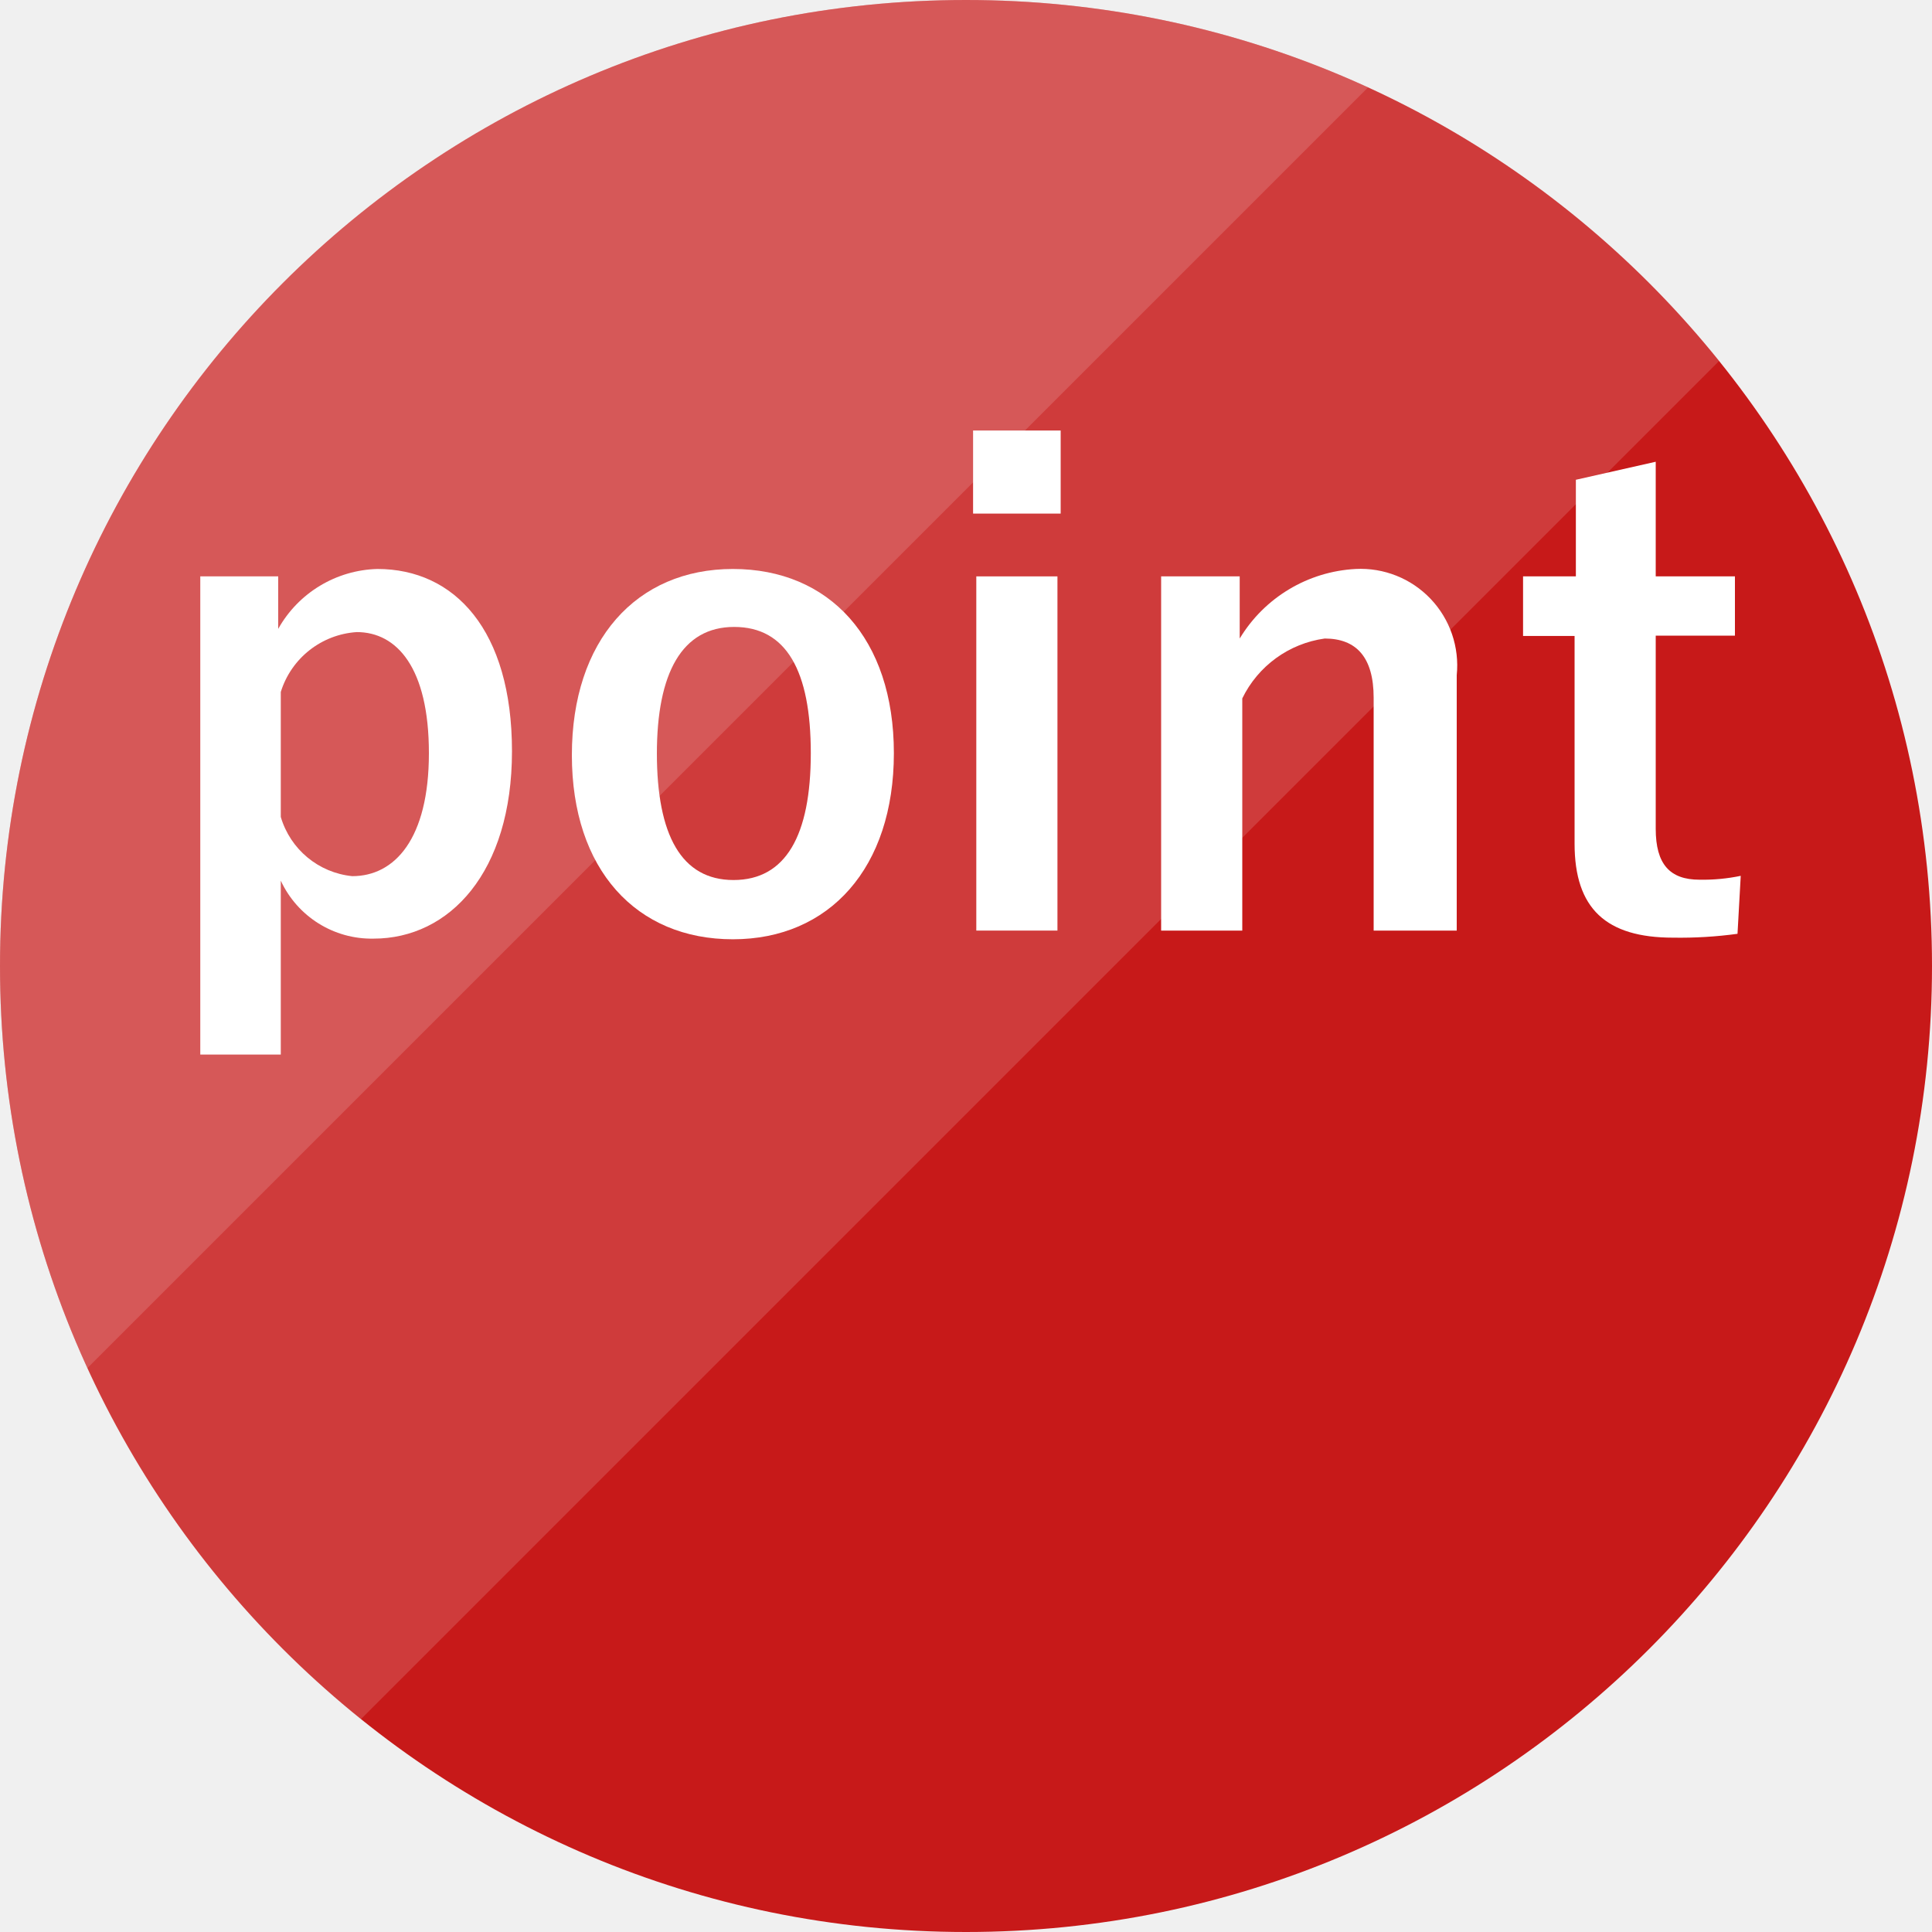
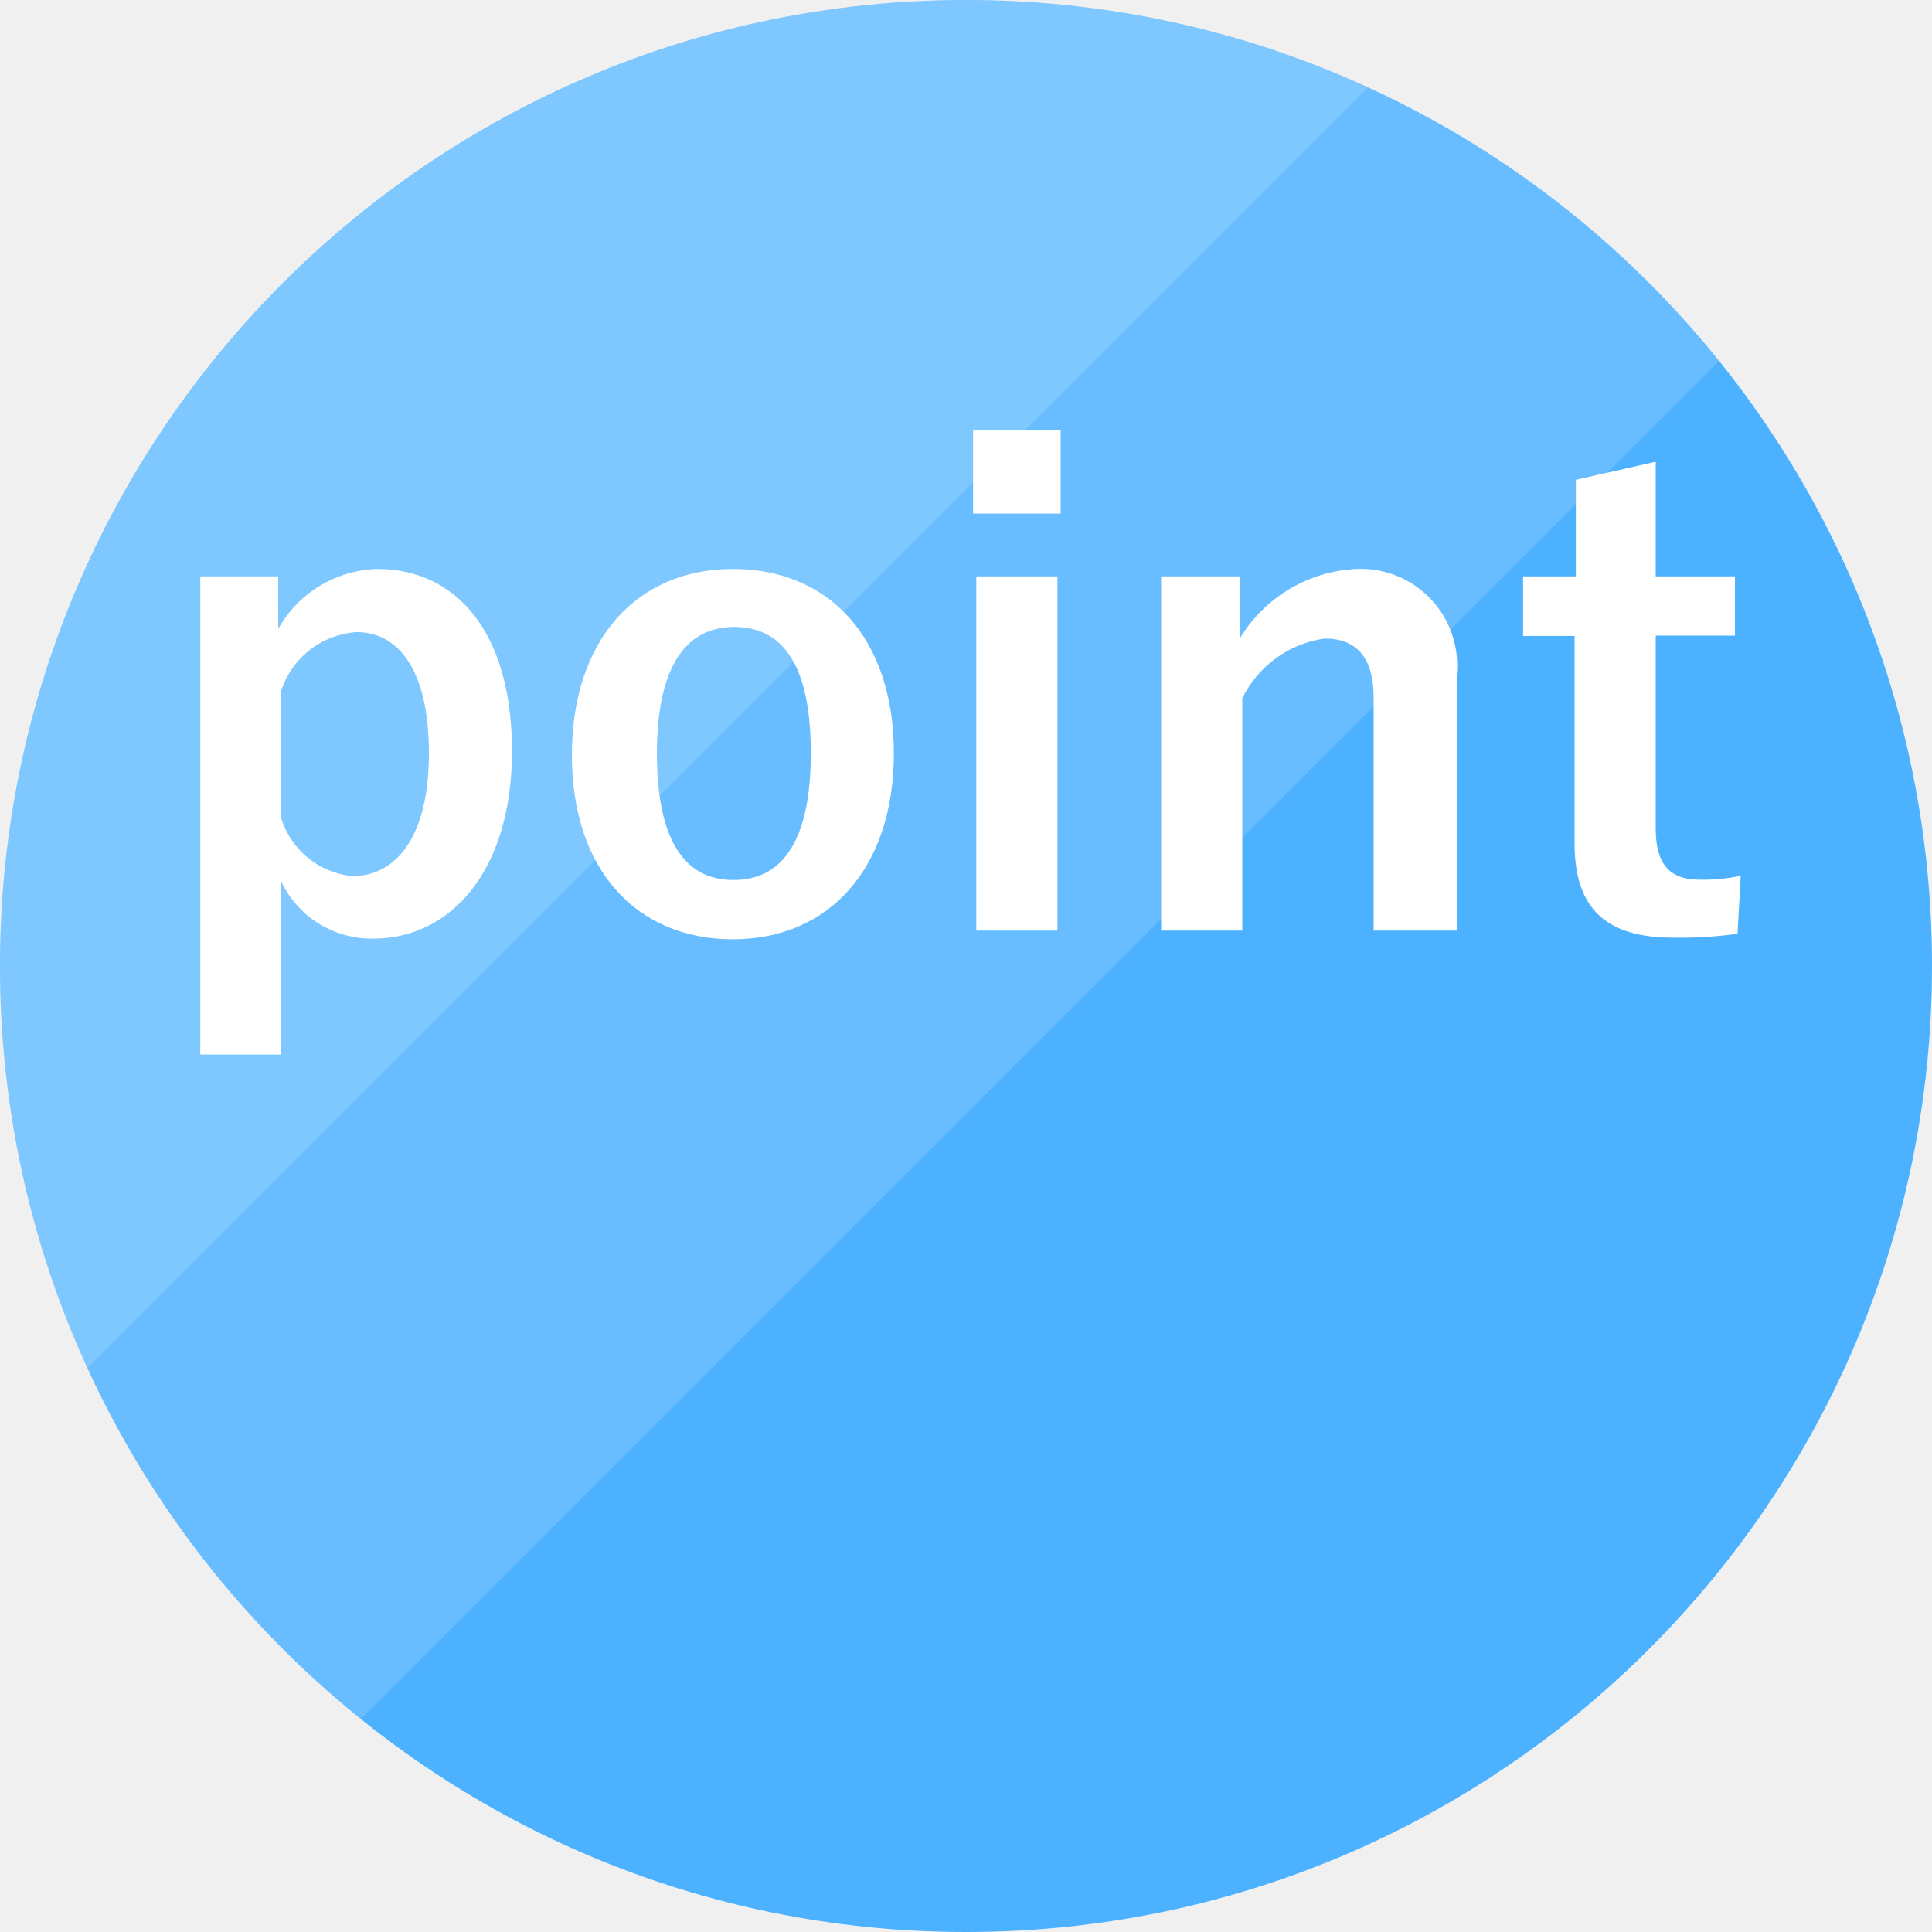
<svg xmlns="http://www.w3.org/2000/svg" viewBox="0 0 60 60">
  <defs>
-     <style>.cls-1{fill:none;}.cls-2{isolation:isolate;}.cls-3{fill:#c71919}.cls-4{opacity:0.15;}.cls-5{clip-path:url(#clip-path);}.cls-6{fill:#fff;}.cls-7{clip-path:url(#clip-path-2);}</style>
+     <style>.cls-1{fill:none;}.cls-2{isolation:isolate;}.cls-3{fill:#4cb2ff}.cls-4{opacity:0.15;}.cls-5{clip-path:url(#clip-path);}.cls-6{fill:#fff;}.cls-7{clip-path:url(#clip-path-2);}</style>
    <clipPath id="clip-path" transform="translate(-9.5 -10.1)">
      <polygon class="cls-1" points="9.4 10 9.4 74.8 74.2 10 9.4 10" />
    </clipPath>
    <clipPath id="clip-path-2" transform="translate(-9.5 -10.1)">
      <polygon class="cls-1" points="0 0 0 64.8 64.8 0 0 0" />
    </clipPath>
  </defs>
  <g>
    <g class="cls-2">
      <g>
        <circle class="cls-3" cx="30" cy="30" r="30" />
      </g>
    </g>
    <g>
      <g class="cls-4">
        <g class="cls-5">
          <g>
            <circle class="cls-6" cx="30" cy="30" r="30" />
          </g>
        </g>
      </g>
    </g>
    <g class="cls-2">
      <g class="cls-4">
        <g class="cls-7">
          <g>
            <circle class="cls-6" cx="30" cy="30" r="30" />
          </g>
        </g>
      </g>
    </g>
    <g>
      <path class="cls-6" d="M18.14,29.63a3.64,3.64,0,0,1,3.08-1.86c2.4,0,4.18,1.9,4.18,5.66s-1.94,5.82-4.3,5.82a3.11,3.11,0,0,1-2.88-1.8v5.4h-2.5V28h2.42Zm.08,5.84a2.58,2.58,0,0,0,2.22,1.84c1.32,0,2.38-1.16,2.38-3.82s-1-3.76-2.24-3.76a2.65,2.65,0,0,0-2.36,1.86Z" transform="translate(-9.5 -10.1)" />
      <path class="cls-6" d="M37.26,33.49c0,3.56-2,5.78-5,5.78s-5-2.16-5-5.72,2-5.78,5-5.78S37.26,29.93,37.26,33.49Zm-7.36,0c0,2.54.76,3.94,2.38,3.94s2.4-1.38,2.4-3.94-.76-3.92-2.38-3.92S29.9,31,29.9,33.51Z" transform="translate(-9.5 -10.1)" />
      <path class="cls-6" d="M42.44,26.05H39.72V23.47h2.72ZM42.34,39H39.82V28h2.52Z" transform="translate(-9.5 -10.1)" />
      <path class="cls-6" d="M48,29.93a4.48,4.48,0,0,1,3.6-2.16,3,3,0,0,1,3.14,3.3V39H52.16V31.77c0-1.26-.54-1.84-1.52-1.84a3.36,3.36,0,0,0-2.56,1.86V39H45.56V28H48Z" transform="translate(-9.5 -10.1)" />
      <path class="cls-6" d="M60.92,28h2.46v1.84H60.92v6c0,1.1.44,1.58,1.36,1.58a5.76,5.76,0,0,0,1.28-.12l-.1,1.8a13.21,13.21,0,0,1-2,.12c-2.08,0-3.06-.9-3.06-2.92V29.85H56.8V28h1.64V25l2.48-.56Z" transform="translate(-9.5 -10.1)" />
    </g>
  </g>
</svg>
